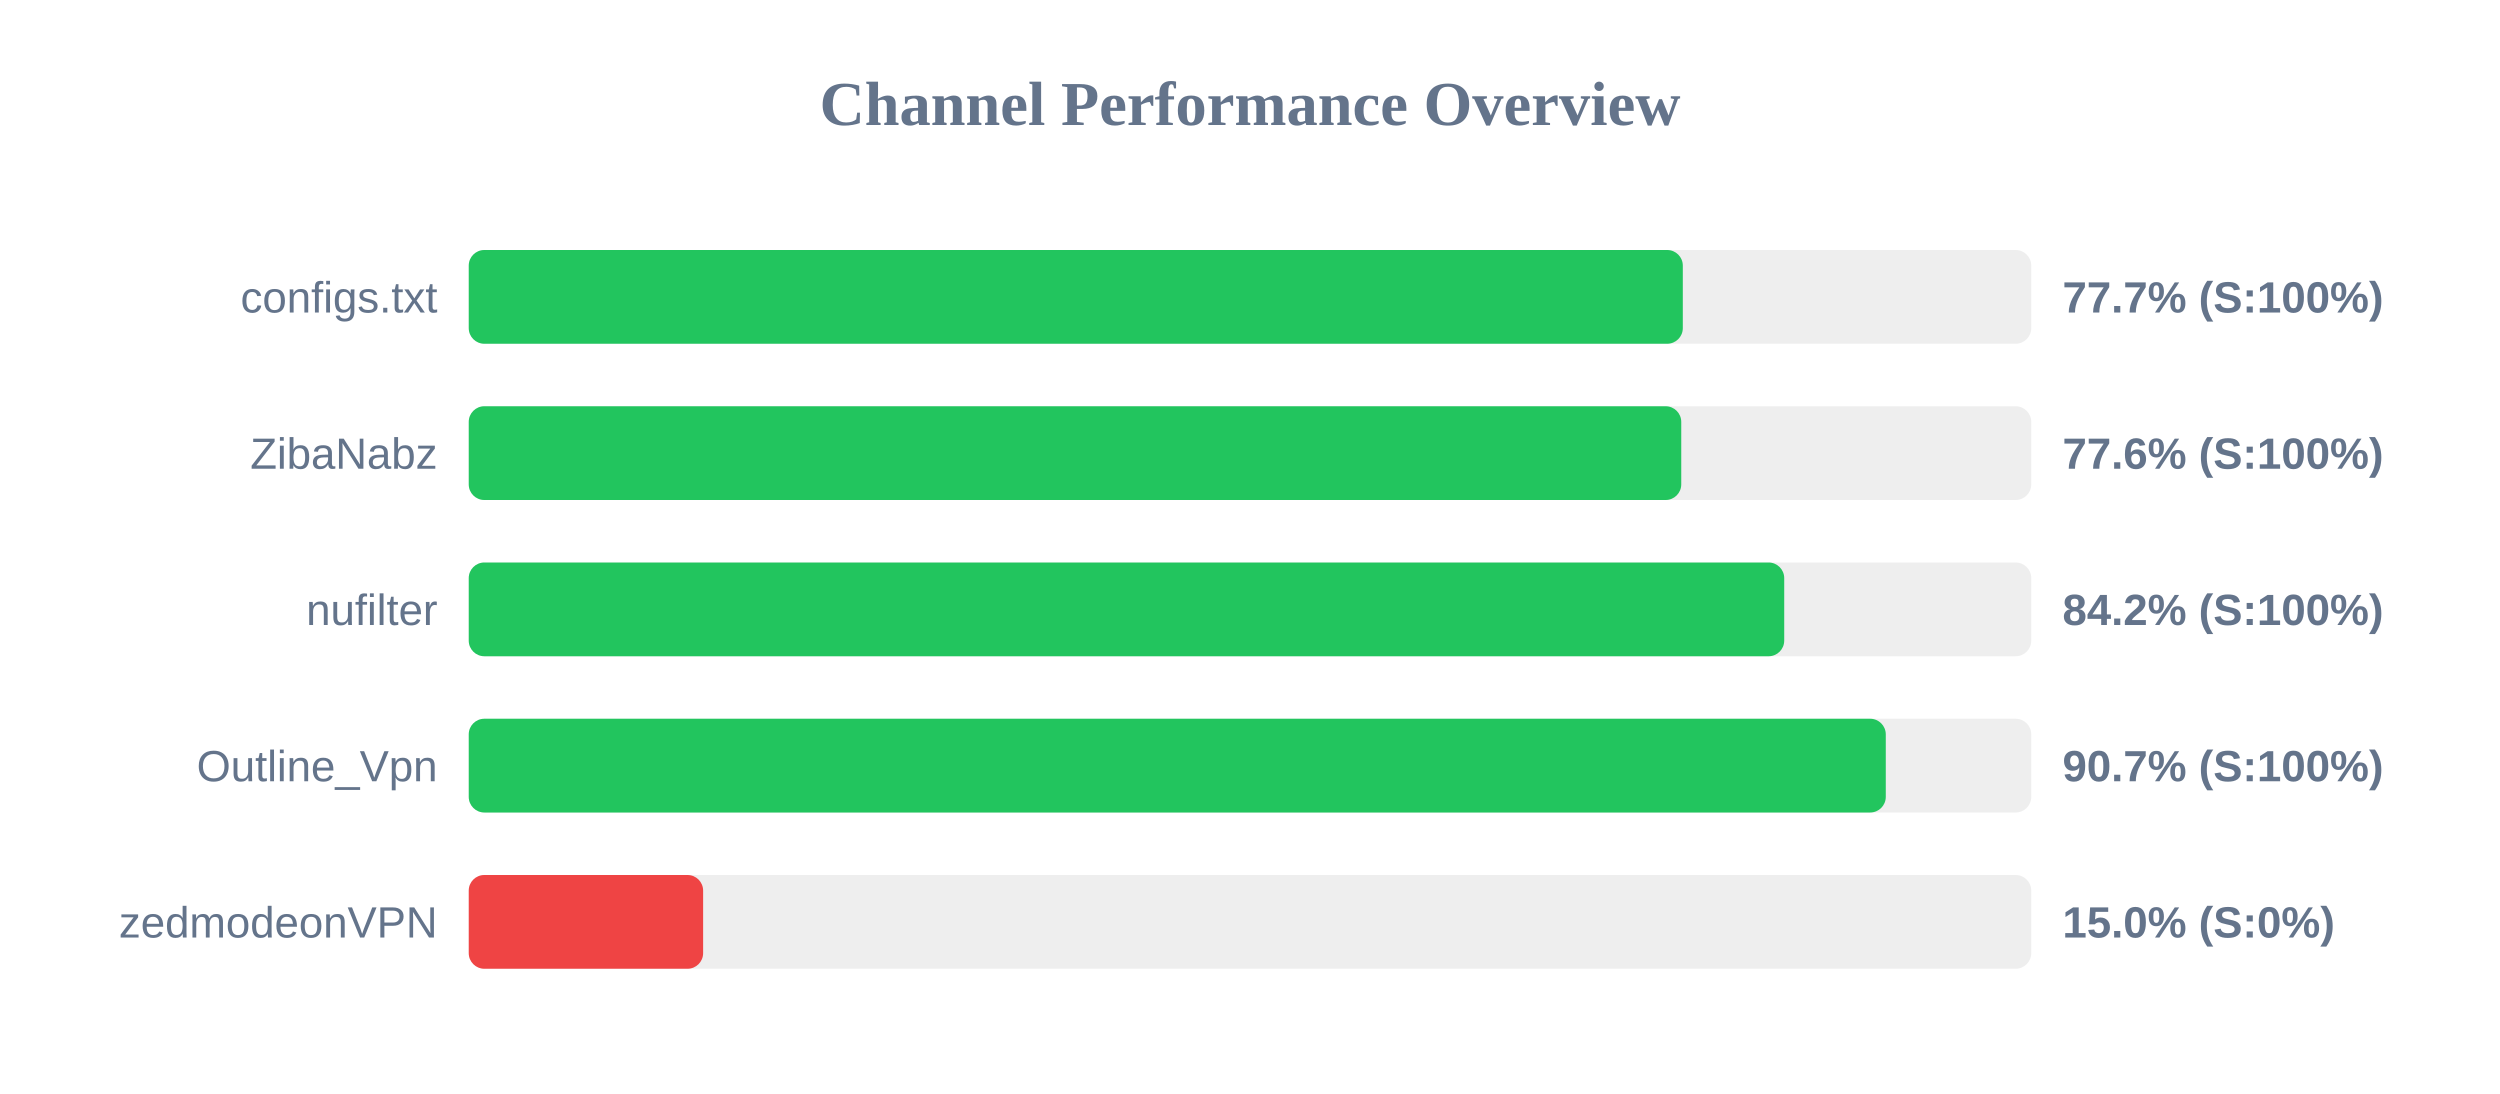
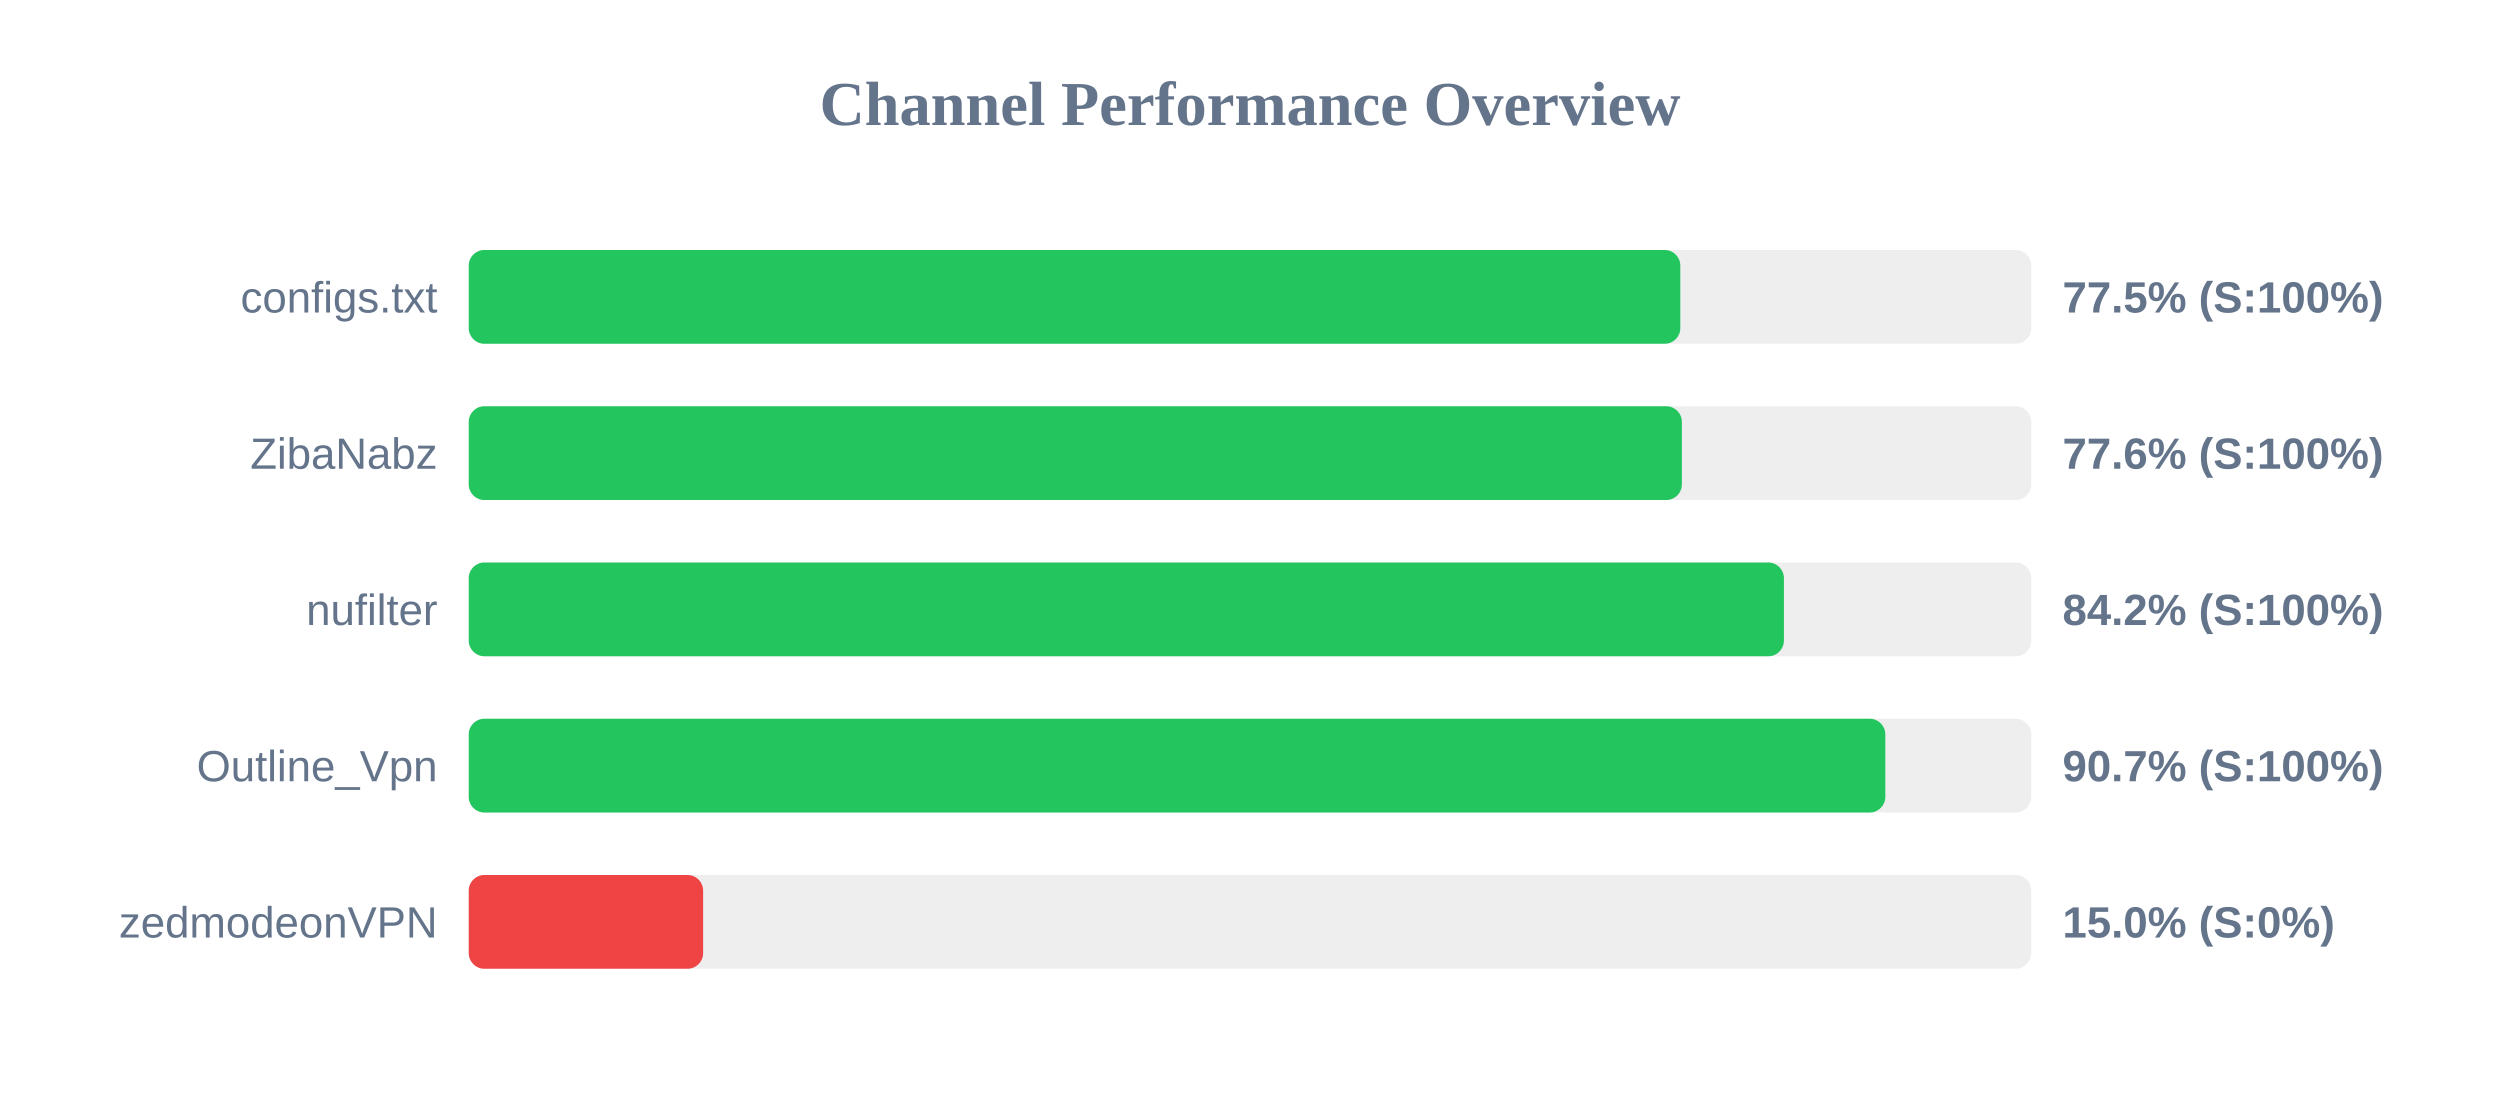
<svg xmlns="http://www.w3.org/2000/svg" width="800" height="350" version="1.1">
  <style>
        .row { font: 14px Arial; fill: #64748b; }
        .score { font: bold 14px Arial; fill: #64748b; }
    </style>
  <text x="400" y="40" text-anchor="middle" font-size="20px" font-weight="bold" fill="#64748b">Channel Performance Overview</text>
  <rect x="150" y="80" width="500" height="30" fill="#eee" rx="5" />
-   <rect x="150" y="80" width="388.5" height="30" fill="#22c55e" rx="5" />
+   <rect x="150" y="80" width="387.7" height="30" fill="#22c55e" rx="5" />
  <text x="140" y="100" text-anchor="end" class="row">configs.txt</text>
-   <text x="660" y="100" text-anchor="start" class="score">77.7% (S:100%)</text>
+   <text x="660" y="100" text-anchor="start" class="score">77.5% (S:100%)</text>
  <rect x="150" y="130" width="500" height="30" fill="#eee" rx="5" />
-   <rect x="150" y="130" width="388.0" height="30" fill="#22c55e" rx="5" />
+   <rect x="150" y="130" width="388.2" height="30" fill="#22c55e" rx="5" />
  <text x="140" y="150" text-anchor="end" class="row">ZibaNabz</text>
  <text x="660" y="150" text-anchor="start" class="score">77.6% (S:100%)</text>
  <rect x="150" y="180" width="500" height="30" fill="#eee" rx="5" />
-   <rect x="150" y="180" width="420.95" height="30" fill="#22c55e" rx="5" />
+   <rect x="150" y="180" width="420.85" height="30" fill="#22c55e" rx="5" />
  <text x="140" y="200" text-anchor="end" class="row">nufilter</text>
  <text x="660" y="200" text-anchor="start" class="score">84.2% (S:100%)</text>
  <rect x="150" y="230" width="500" height="30" fill="#eee" rx="5" />
-   <rect x="150" y="230" width="453.45" height="30" fill="#22c55e" rx="5" />
+   <rect x="150" y="230" width="453.3" height="30" fill="#22c55e" rx="5" />
  <text x="140" y="250" text-anchor="end" class="row">Outline_Vpn</text>
  <text x="660" y="250" text-anchor="start" class="score">90.7% (S:100%)</text>
  <rect x="150" y="280" width="500" height="30" fill="#eee" rx="5" />
  <rect x="150" y="280" width="75.0" height="30" fill="#ef4444" rx="5" />
  <text x="140" y="300" text-anchor="end" class="row">zedmodeonVPN</text>
  <text x="660" y="300" text-anchor="start" class="score">15.0% (S:0%)</text>
</svg>
